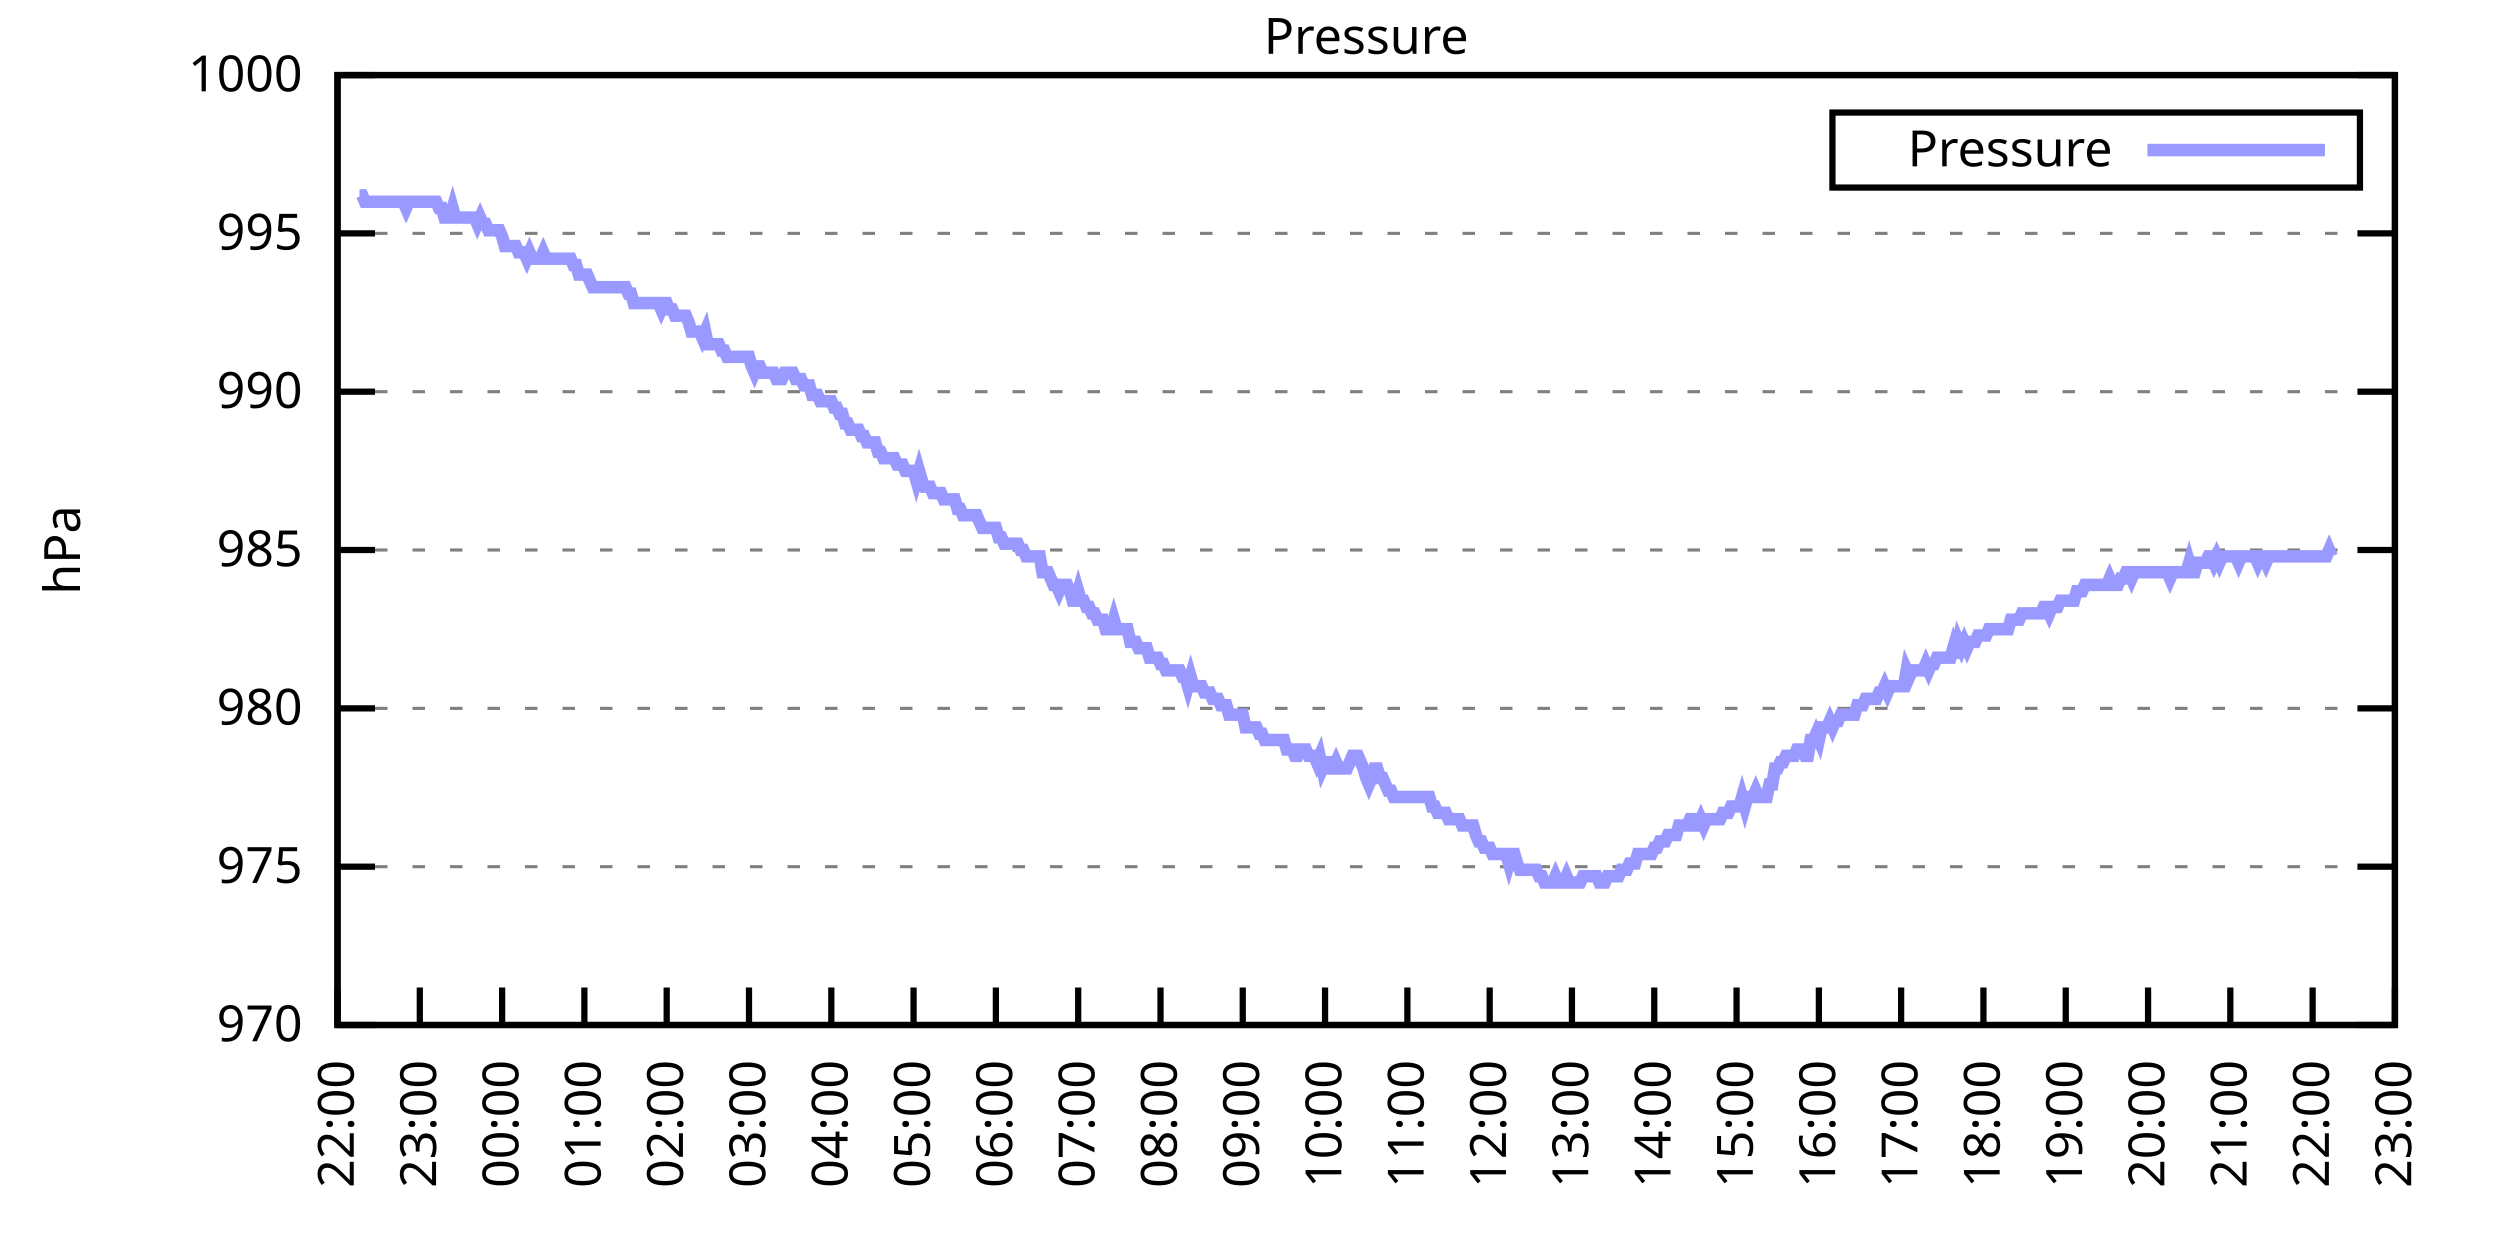
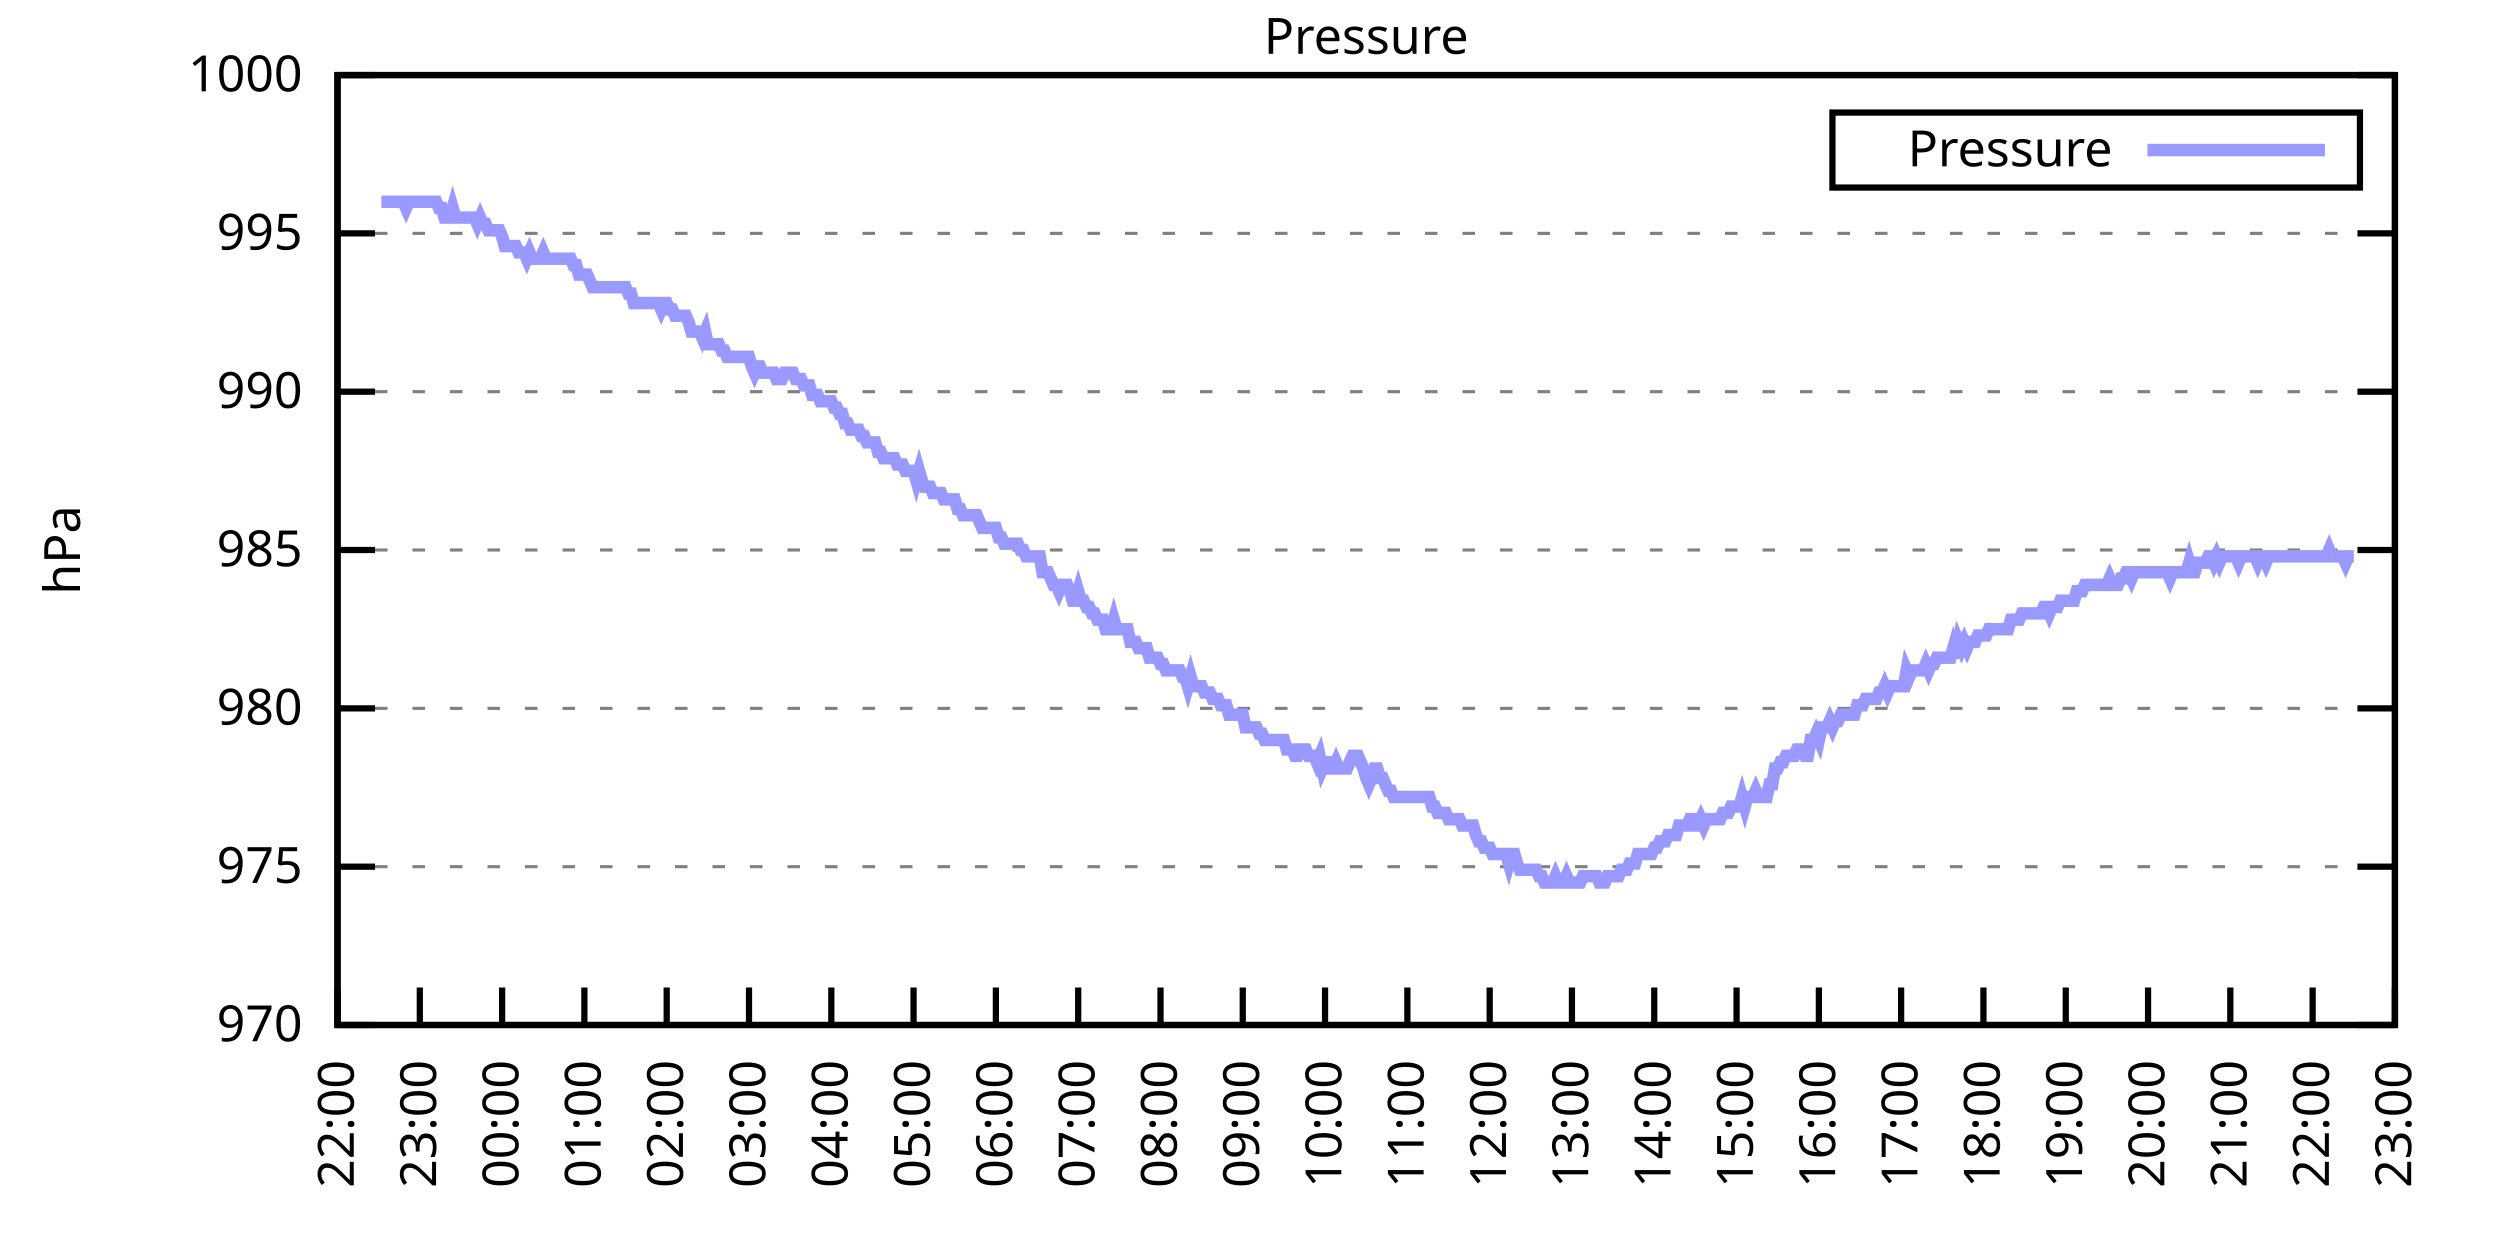
<svg xmlns="http://www.w3.org/2000/svg" xmlns:xlink="http://www.w3.org/1999/xlink" width="400" height="200" viewBox="0 0 400 200">
  <g id="gnuplot_canvas">
    <rect x="0" y="0" width="400" height="200" fill="none" />
    <defs>
      <circle id="gpDot" r="0.5" stroke-width="0.5" stroke="currentColor" />
      <path id="gpPt0" stroke-width="0.333" stroke="currentColor" d="M-1,0 h2 M0,-1 v2" />
      <path id="gpPt1" stroke-width="0.333" stroke="currentColor" d="M-1,-1 L1,1 M1,-1 L-1,1" />
      <path id="gpPt2" stroke-width="0.333" stroke="currentColor" d="M-1,0 L1,0 M0,-1 L0,1 M-1,-1 L1,1 M-1,1 L1,-1" />
      <rect id="gpPt3" stroke-width="0.333" stroke="currentColor" x="-1" y="-1" width="2" height="2" />
      <rect id="gpPt4" stroke-width="0.333" stroke="currentColor" fill="currentColor" x="-1" y="-1" width="2" height="2" />
      <circle id="gpPt5" stroke-width="0.333" stroke="currentColor" cx="0" cy="0" r="1" />
      <use xlink:href="#gpPt5" id="gpPt6" fill="currentColor" stroke="none" />
      <path id="gpPt7" stroke-width="0.333" stroke="currentColor" d="M0,-1.33 L-1.33,0.67 L1.33,0.67 z" />
      <use xlink:href="#gpPt7" id="gpPt8" fill="currentColor" stroke="none" />
      <use xlink:href="#gpPt7" id="gpPt9" stroke="currentColor" transform="rotate(180)" />
      <use xlink:href="#gpPt9" id="gpPt10" fill="currentColor" stroke="none" />
      <use xlink:href="#gpPt3" id="gpPt11" stroke="currentColor" transform="rotate(45)" />
      <use xlink:href="#gpPt11" id="gpPt12" fill="currentColor" stroke="none" />
      <path id="gpPt13" stroke-width="0.333" stroke="currentColor" d="M0,1.330 L1.265,0.411 L0.782,-1.067 L-0.782,-1.076 L-1.265,0.411 z" />
      <use xlink:href="#gpPt13" id="gpPt14" fill="currentColor" stroke="none" />
      <filter id="textbox" filterUnits="objectBoundingBox" x="0" y="0" height="1" width="1">
        <feFlood flood-color="white" flood-opacity="1" result="bgnd" />
        <feComposite in="SourceGraphic" in2="bgnd" operator="atop" />
      </filter>
      <filter id="greybox" filterUnits="objectBoundingBox" x="0" y="0" height="1" width="1">
        <feFlood flood-color="lightgrey" flood-opacity="1" result="grey" />
        <feComposite in="SourceGraphic" in2="grey" operator="atop" />
      </filter>
    </defs>
    <g fill="none" color="white" stroke="currentColor" stroke-width="1.00" stroke-linecap="butt" stroke-linejoin="miter">
</g>
    <g fill="none" color="black" stroke="currentColor" stroke-width="1.00" stroke-linecap="butt" stroke-linejoin="miter">
      <g stroke="none" shape-rendering="crispEdges">
        <polygon fill="rgb(255, 255, 255)" points="54.00,164.00 383.18,164.00 383.18,12.02 54.00,12.02 " />
      </g>
    </g>
    <g fill="none" color="black" stroke="currentColor" stroke-width="1.00" stroke-linecap="butt" stroke-linejoin="miter">
</g>
    <g fill="none" color="black" stroke="black" stroke-width="0.50" stroke-linecap="butt" stroke-linejoin="miter">
</g>
    <g fill="none" color="gray" stroke="currentColor" stroke-width="0.50" stroke-linecap="butt" stroke-linejoin="miter">
      <path stroke="gray" stroke-dasharray="2,4" class="gridline" d="M54.00,164.00 L383.19,164.00  " />
    </g>
    <g fill="none" color="gray" stroke="gray" stroke-width="1.00" stroke-linecap="butt" stroke-linejoin="miter">
</g>
    <g fill="none" color="black" stroke="currentColor" stroke-width="1.00" stroke-linecap="butt" stroke-linejoin="miter">
      <path stroke="black" d="M54.00,164.00 L60.00,164.00 M383.19,164.00 L377.19,164.00  " />
      <g transform="translate(48.40,166.60)" stroke="none" fill="black" font-family="Sans" font-size="8.00" text-anchor="end">
        <text>
          <tspan font-family="Sans"> 970</tspan>
        </text>
      </g>
    </g>
    <g fill="none" color="black" stroke="currentColor" stroke-width="1.00" stroke-linecap="butt" stroke-linejoin="miter">
</g>
    <g fill="none" color="black" stroke="black" stroke-width="0.50" stroke-linecap="butt" stroke-linejoin="miter">
</g>
    <g fill="none" color="gray" stroke="currentColor" stroke-width="0.50" stroke-linecap="butt" stroke-linejoin="miter">
      <path stroke="gray" stroke-dasharray="2,4" class="gridline" d="M54.00,138.67 L383.19,138.67  " />
    </g>
    <g fill="none" color="gray" stroke="gray" stroke-width="1.00" stroke-linecap="butt" stroke-linejoin="miter">
</g>
    <g fill="none" color="black" stroke="currentColor" stroke-width="1.00" stroke-linecap="butt" stroke-linejoin="miter">
      <path stroke="black" d="M54.00,138.67 L60.00,138.67 M383.19,138.67 L377.19,138.67  " />
      <g transform="translate(48.40,141.27)" stroke="none" fill="black" font-family="Sans" font-size="8.00" text-anchor="end">
        <text>
          <tspan font-family="Sans"> 975</tspan>
        </text>
      </g>
    </g>
    <g fill="none" color="black" stroke="currentColor" stroke-width="1.00" stroke-linecap="butt" stroke-linejoin="miter">
</g>
    <g fill="none" color="black" stroke="black" stroke-width="0.50" stroke-linecap="butt" stroke-linejoin="miter">
</g>
    <g fill="none" color="gray" stroke="currentColor" stroke-width="0.50" stroke-linecap="butt" stroke-linejoin="miter">
      <path stroke="gray" stroke-dasharray="2,4" class="gridline" d="M54.00,113.34 L383.19,113.34  " />
    </g>
    <g fill="none" color="gray" stroke="gray" stroke-width="1.00" stroke-linecap="butt" stroke-linejoin="miter">
</g>
    <g fill="none" color="black" stroke="currentColor" stroke-width="1.00" stroke-linecap="butt" stroke-linejoin="miter">
      <path stroke="black" d="M54.00,113.34 L60.00,113.34 M383.19,113.34 L377.19,113.34  " />
      <g transform="translate(48.40,115.94)" stroke="none" fill="black" font-family="Sans" font-size="8.00" text-anchor="end">
        <text>
          <tspan font-family="Sans"> 980</tspan>
        </text>
      </g>
    </g>
    <g fill="none" color="black" stroke="currentColor" stroke-width="1.00" stroke-linecap="butt" stroke-linejoin="miter">
</g>
    <g fill="none" color="black" stroke="black" stroke-width="0.50" stroke-linecap="butt" stroke-linejoin="miter">
</g>
    <g fill="none" color="gray" stroke="currentColor" stroke-width="0.50" stroke-linecap="butt" stroke-linejoin="miter">
      <path stroke="gray" stroke-dasharray="2,4" class="gridline" d="M54.00,88.00 L383.19,88.00  " />
    </g>
    <g fill="none" color="gray" stroke="gray" stroke-width="1.00" stroke-linecap="butt" stroke-linejoin="miter">
</g>
    <g fill="none" color="black" stroke="currentColor" stroke-width="1.00" stroke-linecap="butt" stroke-linejoin="miter">
      <path stroke="black" d="M54.00,88.00 L60.00,88.00 M383.19,88.00 L377.19,88.00  " />
      <g transform="translate(48.40,90.60)" stroke="none" fill="black" font-family="Sans" font-size="8.00" text-anchor="end">
        <text>
          <tspan font-family="Sans"> 985</tspan>
        </text>
      </g>
    </g>
    <g fill="none" color="black" stroke="currentColor" stroke-width="1.00" stroke-linecap="butt" stroke-linejoin="miter">
</g>
    <g fill="none" color="black" stroke="black" stroke-width="0.50" stroke-linecap="butt" stroke-linejoin="miter">
</g>
    <g fill="none" color="gray" stroke="currentColor" stroke-width="0.50" stroke-linecap="butt" stroke-linejoin="miter">
      <path stroke="gray" stroke-dasharray="2,4" class="gridline" d="M54.00,62.67 L383.19,62.67  " />
    </g>
    <g fill="none" color="gray" stroke="gray" stroke-width="1.00" stroke-linecap="butt" stroke-linejoin="miter">
</g>
    <g fill="none" color="black" stroke="currentColor" stroke-width="1.00" stroke-linecap="butt" stroke-linejoin="miter">
      <path stroke="black" d="M54.00,62.67 L60.00,62.67 M383.19,62.67 L377.19,62.67  " />
      <g transform="translate(48.40,65.27)" stroke="none" fill="black" font-family="Sans" font-size="8.00" text-anchor="end">
        <text>
          <tspan font-family="Sans"> 990</tspan>
        </text>
      </g>
    </g>
    <g fill="none" color="black" stroke="currentColor" stroke-width="1.00" stroke-linecap="butt" stroke-linejoin="miter">
</g>
    <g fill="none" color="black" stroke="black" stroke-width="0.50" stroke-linecap="butt" stroke-linejoin="miter">
</g>
    <g fill="none" color="gray" stroke="currentColor" stroke-width="0.50" stroke-linecap="butt" stroke-linejoin="miter">
      <path stroke="gray" stroke-dasharray="2,4" class="gridline" d="M54.00,37.34 L383.19,37.34  " />
    </g>
    <g fill="none" color="gray" stroke="gray" stroke-width="1.00" stroke-linecap="butt" stroke-linejoin="miter">
</g>
    <g fill="none" color="black" stroke="currentColor" stroke-width="1.00" stroke-linecap="butt" stroke-linejoin="miter">
      <path stroke="black" d="M54.00,37.34 L60.00,37.34 M383.19,37.34 L377.19,37.34  " />
      <g transform="translate(48.40,39.94)" stroke="none" fill="black" font-family="Sans" font-size="8.00" text-anchor="end">
        <text>
          <tspan font-family="Sans"> 995</tspan>
        </text>
      </g>
    </g>
    <g fill="none" color="black" stroke="currentColor" stroke-width="1.00" stroke-linecap="butt" stroke-linejoin="miter">
</g>
    <g fill="none" color="black" stroke="black" stroke-width="0.50" stroke-linecap="butt" stroke-linejoin="miter">
</g>
    <g fill="none" color="gray" stroke="currentColor" stroke-width="0.50" stroke-linecap="butt" stroke-linejoin="miter">
      <path stroke="gray" stroke-dasharray="2,4" class="gridline" d="M54.00,12.01 L383.19,12.01  " />
    </g>
    <g fill="none" color="gray" stroke="gray" stroke-width="1.00" stroke-linecap="butt" stroke-linejoin="miter">
</g>
    <g fill="none" color="black" stroke="currentColor" stroke-width="1.00" stroke-linecap="butt" stroke-linejoin="miter">
      <path stroke="black" d="M54.00,12.01 L60.00,12.01 M383.19,12.01 L377.19,12.01  " />
      <g transform="translate(48.40,14.61)" stroke="none" fill="black" font-family="Sans" font-size="8.00" text-anchor="end">
        <text>
          <tspan font-family="Sans"> 1000</tspan>
        </text>
      </g>
    </g>
    <g fill="none" color="black" stroke="currentColor" stroke-width="1.00" stroke-linecap="butt" stroke-linejoin="miter">
      <path stroke="black" d="M54.00,164.00 L54.00,158.00  " />
      <g transform="translate(56.60,169.60) rotate(270.00)" stroke="none" fill="black" font-family="Sans" font-size="8.00" text-anchor="end">
        <text>
          <tspan font-family="Sans">22:00</tspan>
        </text>
      </g>
    </g>
    <g fill="none" color="black" stroke="currentColor" stroke-width="1.00" stroke-linecap="butt" stroke-linejoin="miter">
      <path stroke="black" d="M67.17,164.00 L67.17,158.00  " />
      <g transform="translate(69.77,169.60) rotate(270.00)" stroke="none" fill="black" font-family="Sans" font-size="8.00" text-anchor="end">
        <text>
          <tspan font-family="Sans">23:00</tspan>
        </text>
      </g>
    </g>
    <g fill="none" color="black" stroke="currentColor" stroke-width="1.00" stroke-linecap="butt" stroke-linejoin="miter">
      <path stroke="black" d="M80.34,164.00 L80.34,158.00  " />
      <g transform="translate(82.94,169.60) rotate(270.00)" stroke="none" fill="black" font-family="Sans" font-size="8.00" text-anchor="end">
        <text>
          <tspan font-family="Sans">00:00</tspan>
        </text>
      </g>
    </g>
    <g fill="none" color="black" stroke="currentColor" stroke-width="1.00" stroke-linecap="butt" stroke-linejoin="miter">
      <path stroke="black" d="M93.50,164.00 L93.50,158.00  " />
      <g transform="translate(96.10,169.60) rotate(270.00)" stroke="none" fill="black" font-family="Sans" font-size="8.00" text-anchor="end">
        <text>
          <tspan font-family="Sans">01:00</tspan>
        </text>
      </g>
    </g>
    <g fill="none" color="black" stroke="currentColor" stroke-width="1.00" stroke-linecap="butt" stroke-linejoin="miter">
      <path stroke="black" d="M106.67,164.00 L106.67,158.00  " />
      <g transform="translate(109.27,169.60) rotate(270.00)" stroke="none" fill="black" font-family="Sans" font-size="8.00" text-anchor="end">
        <text>
          <tspan font-family="Sans">02:00</tspan>
        </text>
      </g>
    </g>
    <g fill="none" color="black" stroke="currentColor" stroke-width="1.00" stroke-linecap="butt" stroke-linejoin="miter">
      <path stroke="black" d="M119.84,164.00 L119.84,158.00  " />
      <g transform="translate(122.44,169.60) rotate(270.00)" stroke="none" fill="black" font-family="Sans" font-size="8.00" text-anchor="end">
        <text>
          <tspan font-family="Sans">03:00</tspan>
        </text>
      </g>
    </g>
    <g fill="none" color="black" stroke="currentColor" stroke-width="1.00" stroke-linecap="butt" stroke-linejoin="miter">
      <path stroke="black" d="M133.01,164.00 L133.01,158.00  " />
      <g transform="translate(135.61,169.60) rotate(270.00)" stroke="none" fill="black" font-family="Sans" font-size="8.00" text-anchor="end">
        <text>
          <tspan font-family="Sans">04:00</tspan>
        </text>
      </g>
    </g>
    <g fill="none" color="black" stroke="currentColor" stroke-width="1.00" stroke-linecap="butt" stroke-linejoin="miter">
      <path stroke="black" d="M146.17,164.00 L146.17,158.00  " />
      <g transform="translate(148.77,169.60) rotate(270.00)" stroke="none" fill="black" font-family="Sans" font-size="8.00" text-anchor="end">
        <text>
          <tspan font-family="Sans">05:00</tspan>
        </text>
      </g>
    </g>
    <g fill="none" color="black" stroke="currentColor" stroke-width="1.00" stroke-linecap="butt" stroke-linejoin="miter">
      <path stroke="black" d="M159.34,164.00 L159.34,158.00  " />
      <g transform="translate(161.94,169.60) rotate(270.00)" stroke="none" fill="black" font-family="Sans" font-size="8.00" text-anchor="end">
        <text>
          <tspan font-family="Sans">06:00</tspan>
        </text>
      </g>
    </g>
    <g fill="none" color="black" stroke="currentColor" stroke-width="1.00" stroke-linecap="butt" stroke-linejoin="miter">
      <path stroke="black" d="M172.51,164.00 L172.51,158.00  " />
      <g transform="translate(175.11,169.60) rotate(270.00)" stroke="none" fill="black" font-family="Sans" font-size="8.00" text-anchor="end">
        <text>
          <tspan font-family="Sans">07:00</tspan>
        </text>
      </g>
    </g>
    <g fill="none" color="black" stroke="currentColor" stroke-width="1.00" stroke-linecap="butt" stroke-linejoin="miter">
      <path stroke="black" d="M185.68,164.00 L185.68,158.00  " />
      <g transform="translate(188.28,169.60) rotate(270.00)" stroke="none" fill="black" font-family="Sans" font-size="8.00" text-anchor="end">
        <text>
          <tspan font-family="Sans">08:00</tspan>
        </text>
      </g>
    </g>
    <g fill="none" color="black" stroke="currentColor" stroke-width="1.00" stroke-linecap="butt" stroke-linejoin="miter">
      <path stroke="black" d="M198.84,164.00 L198.84,158.00  " />
      <g transform="translate(201.44,169.60) rotate(270.00)" stroke="none" fill="black" font-family="Sans" font-size="8.00" text-anchor="end">
        <text>
          <tspan font-family="Sans">09:00</tspan>
        </text>
      </g>
    </g>
    <g fill="none" color="black" stroke="currentColor" stroke-width="1.00" stroke-linecap="butt" stroke-linejoin="miter">
      <path stroke="black" d="M212.01,164.00 L212.01,158.00  " />
      <g transform="translate(214.61,169.60) rotate(270.00)" stroke="none" fill="black" font-family="Sans" font-size="8.00" text-anchor="end">
        <text>
          <tspan font-family="Sans">10:00</tspan>
        </text>
      </g>
    </g>
    <g fill="none" color="black" stroke="currentColor" stroke-width="1.00" stroke-linecap="butt" stroke-linejoin="miter">
      <path stroke="black" d="M225.18,164.00 L225.18,158.00  " />
      <g transform="translate(227.78,169.60) rotate(270.00)" stroke="none" fill="black" font-family="Sans" font-size="8.00" text-anchor="end">
        <text>
          <tspan font-family="Sans">11:00</tspan>
        </text>
      </g>
    </g>
    <g fill="none" color="black" stroke="currentColor" stroke-width="1.00" stroke-linecap="butt" stroke-linejoin="miter">
      <path stroke="black" d="M238.35,164.00 L238.35,158.00  " />
      <g transform="translate(240.95,169.60) rotate(270.00)" stroke="none" fill="black" font-family="Sans" font-size="8.00" text-anchor="end">
        <text>
          <tspan font-family="Sans">12:00</tspan>
        </text>
      </g>
    </g>
    <g fill="none" color="black" stroke="currentColor" stroke-width="1.00" stroke-linecap="butt" stroke-linejoin="miter">
      <path stroke="black" d="M251.51,164.00 L251.51,158.00  " />
      <g transform="translate(254.11,169.60) rotate(270.00)" stroke="none" fill="black" font-family="Sans" font-size="8.00" text-anchor="end">
        <text>
          <tspan font-family="Sans">13:00</tspan>
        </text>
      </g>
    </g>
    <g fill="none" color="black" stroke="currentColor" stroke-width="1.00" stroke-linecap="butt" stroke-linejoin="miter">
      <path stroke="black" d="M264.68,164.00 L264.68,158.00  " />
      <g transform="translate(267.28,169.60) rotate(270.00)" stroke="none" fill="black" font-family="Sans" font-size="8.00" text-anchor="end">
        <text>
          <tspan font-family="Sans">14:00</tspan>
        </text>
      </g>
    </g>
    <g fill="none" color="black" stroke="currentColor" stroke-width="1.00" stroke-linecap="butt" stroke-linejoin="miter">
      <path stroke="black" d="M277.85,164.00 L277.85,158.00  " />
      <g transform="translate(280.45,169.60) rotate(270.00)" stroke="none" fill="black" font-family="Sans" font-size="8.00" text-anchor="end">
        <text>
          <tspan font-family="Sans">15:00</tspan>
        </text>
      </g>
    </g>
    <g fill="none" color="black" stroke="currentColor" stroke-width="1.00" stroke-linecap="butt" stroke-linejoin="miter">
      <path stroke="black" d="M291.02,164.00 L291.02,158.00  " />
      <g transform="translate(293.62,169.60) rotate(270.00)" stroke="none" fill="black" font-family="Sans" font-size="8.00" text-anchor="end">
        <text>
          <tspan font-family="Sans">16:00</tspan>
        </text>
      </g>
    </g>
    <g fill="none" color="black" stroke="currentColor" stroke-width="1.00" stroke-linecap="butt" stroke-linejoin="miter">
      <path stroke="black" d="M304.18,164.00 L304.18,158.00  " />
      <g transform="translate(306.78,169.60) rotate(270.00)" stroke="none" fill="black" font-family="Sans" font-size="8.00" text-anchor="end">
        <text>
          <tspan font-family="Sans">17:00</tspan>
        </text>
      </g>
    </g>
    <g fill="none" color="black" stroke="currentColor" stroke-width="1.00" stroke-linecap="butt" stroke-linejoin="miter">
      <path stroke="black" d="M317.35,164.00 L317.35,158.00  " />
      <g transform="translate(319.95,169.60) rotate(270.00)" stroke="none" fill="black" font-family="Sans" font-size="8.00" text-anchor="end">
        <text>
          <tspan font-family="Sans">18:00</tspan>
        </text>
      </g>
    </g>
    <g fill="none" color="black" stroke="currentColor" stroke-width="1.00" stroke-linecap="butt" stroke-linejoin="miter">
      <path stroke="black" d="M330.52,164.00 L330.52,158.00  " />
      <g transform="translate(333.12,169.60) rotate(270.00)" stroke="none" fill="black" font-family="Sans" font-size="8.00" text-anchor="end">
        <text>
          <tspan font-family="Sans">19:00</tspan>
        </text>
      </g>
    </g>
    <g fill="none" color="black" stroke="currentColor" stroke-width="1.00" stroke-linecap="butt" stroke-linejoin="miter">
      <path stroke="black" d="M343.69,164.00 L343.69,158.00  " />
      <g transform="translate(346.29,169.60) rotate(270.00)" stroke="none" fill="black" font-family="Sans" font-size="8.00" text-anchor="end">
        <text>
          <tspan font-family="Sans">20:00</tspan>
        </text>
      </g>
    </g>
    <g fill="none" color="black" stroke="currentColor" stroke-width="1.00" stroke-linecap="butt" stroke-linejoin="miter">
      <path stroke="black" d="M356.85,164.00 L356.85,158.00  " />
      <g transform="translate(359.45,169.60) rotate(270.00)" stroke="none" fill="black" font-family="Sans" font-size="8.00" text-anchor="end">
        <text>
          <tspan font-family="Sans">21:00</tspan>
        </text>
      </g>
    </g>
    <g fill="none" color="black" stroke="currentColor" stroke-width="1.00" stroke-linecap="butt" stroke-linejoin="miter">
      <path stroke="black" d="M370.02,164.00 L370.02,158.00  " />
      <g transform="translate(372.62,169.60) rotate(270.00)" stroke="none" fill="black" font-family="Sans" font-size="8.00" text-anchor="end">
        <text>
          <tspan font-family="Sans">22:00</tspan>
        </text>
      </g>
    </g>
    <g fill="none" color="black" stroke="currentColor" stroke-width="1.00" stroke-linecap="butt" stroke-linejoin="miter">
      <path stroke="black" d="M383.19,164.00 L383.19,158.00  " />
      <g transform="translate(385.79,169.60) rotate(270.00)" stroke="none" fill="black" font-family="Sans" font-size="8.00" text-anchor="end">
        <text>
          <tspan font-family="Sans">23:00</tspan>
        </text>
      </g>
    </g>
    <g fill="none" color="black" stroke="currentColor" stroke-width="1.00" stroke-linecap="butt" stroke-linejoin="miter">
</g>
    <g fill="none" color="black" stroke="currentColor" stroke-width="1.00" stroke-linecap="butt" stroke-linejoin="miter">
      <path stroke="black" d="M54.00,12.01 L54.00,164.00 L383.19,164.00 L383.19,12.01 L54.00,12.01 Z  " />
    </g>
    <g fill="none" color="black" stroke="currentColor" stroke-width="1.00" stroke-linecap="butt" stroke-linejoin="miter">
</g>
    <g fill="none" color="black" stroke="currentColor" stroke-width="1.00" stroke-linecap="butt" stroke-linejoin="miter">
      <path stroke="black" d="M293.19,30.01 L293.19,18.01 L377.59,18.01 L377.59,30.01 L293.19,30.01 Z  " />
    </g>
    <g id="Pressure_plot_1">
      <g fill="none" color="white" stroke="black" stroke-width="2.00" stroke-linecap="butt" stroke-linejoin="miter">
</g>
      <g fill="none" color="black" stroke="currentColor" stroke-width="2.00" stroke-linecap="butt" stroke-linejoin="miter">
        <g transform="translate(337.99,26.61)" stroke="none" fill="black" font-family="Sans" font-size="8.00" text-anchor="end">
          <text>
            <tspan font-family="Sans">Pressure</tspan>
          </text>
        </g>
      </g>
      <g fill="none" color="black" stroke="currentColor" stroke-width="2.00" stroke-linecap="butt" stroke-linejoin="miter">
-         <path stroke="rgb(153, 153, 255)" d="M343.59,24.01 L371.99,24.01 M57.51,31.26 L57.95,31.26 L58.39,32.28 L58.83,32.28 L59.27,32.28 L59.71,32.28   L60.14,32.28 L60.58,32.28 L61.02,32.28 L61.46,32.28 L61.90,32.28 L62.34,32.28 L62.78,32.28 L63.22,32.28   L63.66,32.28 L64.10,32.28 L64.53,32.28 L64.97,33.29 L65.41,32.28 L65.85,32.28 L66.29,32.28 L66.73,32.28   L67.17,32.28 L67.61,32.28 L68.05,32.28 L68.48,32.28 L68.92,32.28 L69.36,32.28 L69.80,32.28 L70.24,33.29   L70.68,33.29 L71.12,34.81 L71.56,34.81 L72.00,34.81 L72.43,33.29 L72.87,34.81 L73.31,34.81 L73.75,34.81   L74.19,34.81 L74.63,34.81 L75.07,34.81 L75.51,34.81 L75.95,34.81 L76.38,35.82 L76.82,34.81 L77.26,35.82   L77.70,35.82 L78.14,36.84 L78.58,36.84 L79.02,36.84 L79.46,36.84 L79.90,36.84 L80.34,37.85 L80.77,39.37   L81.21,39.37 L81.65,39.37 L82.09,39.37 L82.53,39.37 L82.97,40.38 L83.41,40.38 L83.85,40.38 L84.29,41.39   L84.72,40.38 L85.16,41.39 L85.60,41.39 L86.04,41.39 L86.48,41.39 L86.92,40.38 L87.36,41.39 L87.80,41.39   L88.24,41.39 L88.67,41.39 L89.11,41.39 L89.55,41.39 L89.99,41.39 L90.43,41.39 L90.87,41.39 L91.31,41.39   L91.75,42.41 L92.19,42.41 L92.62,43.93 L93.06,43.93 L93.50,43.93 L93.94,43.93 L94.38,44.94 L94.82,45.95   L95.26,45.95 L95.70,45.95 L96.14,45.95 L96.58,45.95 L97.01,45.95 L97.45,45.95 L97.89,45.95 L98.33,45.95   L98.77,45.95 L99.21,45.95 L99.65,45.95 L100.09,45.95 L100.53,46.97 L100.96,46.97 L101.40,48.49 L101.84,48.49   L102.28,48.49 L102.72,48.49 L103.16,48.49 L103.60,48.49 L104.04,48.49 L104.48,48.49 L104.91,48.49 L105.35,48.49   L105.79,49.50 L106.23,48.49 L106.67,48.49 L107.11,49.50 L107.55,49.50 L107.99,50.51 L108.43,50.51 L108.87,50.51   L109.30,50.51 L109.74,50.51 L110.18,51.53 L110.62,53.05 L111.06,53.05 L111.50,53.05 L111.94,53.05 L112.38,54.06   L112.82,53.05 L113.25,55.07 L113.69,55.07 L114.13,55.07 L114.57,55.07 L115.01,55.07 L115.45,56.09 L115.89,56.09   L116.33,57.10 L116.77,57.10 L117.20,57.10 L117.64,57.10 L118.08,57.10 L118.52,57.10 L118.96,57.10 L119.40,57.10   L119.84,57.10 L120.28,58.62 L120.72,59.63 L121.15,58.62 L121.59,58.62 L122.03,59.63 L122.47,59.63 L122.91,59.63   L123.35,59.63 L123.79,59.63 L124.23,60.65 L124.67,60.65 L125.11,60.65 L125.54,59.63 L125.98,59.63 L126.42,59.63   L126.86,59.63 L127.30,60.65 L127.74,60.65 L128.18,60.65 L128.62,61.66 L129.06,61.66 L129.49,61.66 L129.93,63.18   L130.37,63.18 L130.81,63.18 L131.25,64.19 L131.69,64.19 L132.13,64.19 L132.57,64.19 L133.01,64.19 L133.44,65.21   L133.88,65.21 L134.32,66.22 L134.76,66.22 L135.20,67.74 L135.64,67.74 L136.08,68.75 L136.52,68.75 L136.96,68.75   L137.39,68.75 L137.83,69.77 L138.27,69.77 L138.71,70.78 L139.15,70.78 L139.59,70.78 L140.03,70.78 L140.47,72.30   L140.91,72.30 L141.35,73.31 L141.78,73.31 L142.22,73.31 L142.66,73.31 L143.10,73.31 L143.54,74.33 L143.98,74.33   L144.42,74.33 L144.86,75.34 L145.30,75.34 L145.73,75.34 L146.17,75.34 L146.61,76.86 L147.05,75.34 L147.49,76.86   L147.93,77.87 L148.37,77.87 L148.81,77.87 L149.25,78.89 L149.68,78.89 L150.12,78.89 L150.56,78.89 L151.00,79.90   L151.44,79.90 L151.88,79.90 L152.32,79.90 L152.76,79.90 L153.20,81.42 L153.63,81.42 L154.07,82.43 L154.51,82.43   L154.95,82.43 L155.39,82.43 L155.83,82.43 L156.27,82.43 L156.71,83.45 L157.15,84.46 L157.59,84.46 L158.02,84.46   L158.46,84.46 L158.90,84.46 L159.34,84.46 L159.78,85.98 L160.22,85.98 L160.66,86.99 L161.10,86.99 L161.54,86.99   L161.97,86.99 L162.41,86.99 L162.85,86.99 L163.29,88.00 L163.73,88.00 L164.17,89.02 L164.61,89.02 L165.05,89.02   L165.49,89.02 L165.92,89.02 L166.36,89.02 L166.80,91.55 L167.24,91.55 L167.68,91.55 L168.12,92.56 L168.56,93.58   L169.00,93.58 L169.44,94.59 L169.87,93.58 L170.31,93.58 L170.75,93.58 L171.19,94.59 L171.63,96.11 L172.07,96.11   L172.51,94.59 L172.95,96.11 L173.39,96.11 L173.83,97.12 L174.26,97.12 L174.70,98.14 L175.14,98.14 L175.58,99.15   L176.02,99.15 L176.46,99.15 L176.90,100.67 L177.34,100.67 L177.78,100.67 L178.21,99.15 L178.65,100.67 L179.09,100.67   L179.53,100.67 L179.97,100.67 L180.41,100.67 L180.85,102.70 L181.29,102.70 L181.73,102.70 L182.16,103.71 L182.60,103.71   L183.04,103.71 L183.48,103.71 L183.92,105.23 L184.36,105.23 L184.80,105.23 L185.24,105.23 L185.68,106.24 L186.11,106.24   L186.55,107.26 L186.99,107.26 L187.43,107.26 L187.87,107.26 L188.31,107.26 L188.75,107.26 L189.19,108.27 L189.63,108.27   L190.07,109.79 L190.50,108.27 L190.94,109.79 L191.38,109.79 L191.82,109.79 L192.26,109.79 L192.70,110.80 L193.14,110.80   L193.58,110.80 L194.02,111.82 L194.45,111.82 L194.89,111.82 L195.33,112.83 L195.77,112.83 L196.21,112.83 L196.65,114.35   L197.09,114.35 L197.53,114.35 L197.97,114.35 L198.40,114.35 L198.84,114.35 L199.28,116.38 L199.72,116.38 L200.16,116.38   L200.60,116.38 L201.04,116.38 L201.48,117.39 L201.92,117.39 L202.35,118.40 L202.79,118.40 L203.23,118.40 L203.67,118.40   L204.11,118.40 L204.55,118.40 L204.99,118.40 L205.43,118.40 L205.87,119.92 L206.31,119.92 L206.74,119.92 L207.18,120.94   L207.62,120.94 L208.06,119.92 L208.50,119.92 L208.94,119.92 L209.38,120.94 L209.82,120.94 L210.26,120.94 L210.69,121.95   L211.13,120.94 L211.57,122.96 L212.01,121.95 L212.45,121.95 L212.89,122.96 L213.33,122.96 L213.77,121.95 L214.21,122.96   L214.64,122.96 L215.08,122.96 L215.52,122.96 L215.96,121.95 L216.40,120.94 L216.84,120.94 L217.28,120.94 L217.72,121.95   L218.16,122.96 L218.60,124.48 L219.03,125.50 L219.47,124.48 L219.91,122.96 L220.35,122.96 L220.79,124.48 L221.23,124.48   L221.67,125.50 L222.11,126.51 L222.55,126.51 L222.98,127.52 L223.42,127.52 L223.86,127.52 L224.30,127.52 L224.74,127.52   L225.18,127.52 L225.62,127.52 L226.06,127.52 L226.50,127.52 L226.93,127.52 L227.37,127.52 L227.81,127.52 L228.25,127.52   L228.69,127.52 L229.13,129.04 L229.57,129.04 L230.01,130.06 L230.45,130.06 L230.88,130.06 L231.32,130.06 L231.76,131.07   L232.20,131.07 L232.64,131.07 L233.08,131.07 L233.52,131.07 L233.96,132.08 L234.40,132.08 L234.84,132.08 L235.27,132.08   L235.71,132.08 L236.15,133.60 L236.59,134.62 L237.03,134.62 L237.47,135.63 L237.91,135.63 L238.35,135.63 L238.79,136.64   L239.22,136.64 L239.66,136.64 L240.10,136.64 L240.54,136.64 L240.98,136.64 L241.42,138.16 L241.86,136.64 L242.30,136.64   L242.74,138.16 L243.17,139.17 L243.61,139.17 L244.05,139.17 L244.49,139.17 L244.93,139.17 L245.37,139.17 L245.81,139.17   L246.25,140.19 L246.69,140.19 L247.12,141.20 L247.56,141.20 L248.00,141.20 L248.44,141.20 L248.88,140.19 L249.32,141.20   L249.76,141.20 L250.20,141.20 L250.64,140.19 L251.08,141.20 L251.51,141.20 L251.95,141.20 L252.39,141.20 L252.83,141.20   L253.27,140.19 L253.71,140.19 L254.15,140.19 L254.59,140.19 L255.03,140.19 L255.46,140.19 L255.90,141.20 L256.34,141.20   L256.78,141.20 L257.22,140.19 L257.66,140.19 L258.10,140.19 L258.54,140.19 L258.98,140.19 L259.41,139.17 L259.85,139.17   L260.29,139.17 L260.73,138.16 L261.17,138.16 L261.61,138.16 L262.05,136.64 L262.49,136.64 L262.93,136.64 L263.36,136.64   L263.80,136.64 L264.24,136.64 L264.68,135.63 L265.12,135.63 L265.56,134.62 L266.00,134.62 L266.44,134.62 L266.88,133.60   L267.32,133.60 L267.75,133.60 L268.19,133.60 L268.63,132.08 L269.07,132.08 L269.51,132.08 L269.95,132.08 L270.39,131.07   L270.83,131.07 L271.27,132.08 L271.70,132.08 L272.14,131.07 L272.58,132.08 L273.02,131.07 L273.46,131.07 L273.90,131.07   L274.34,131.07 L274.78,131.07 L275.22,131.07 L275.65,130.06 L276.09,130.06 L276.53,130.06 L276.97,129.04 L277.41,129.04   L277.85,129.04 L278.29,129.04 L278.73,127.52 L279.17,129.04 L279.60,127.52 L280.04,127.52 L280.48,127.52 L280.92,126.51   L281.36,127.52 L281.80,127.52 L282.24,127.52 L282.68,127.52 L283.12,125.50 L283.56,125.50 L283.99,122.96 L284.43,122.96   L284.87,121.95 L285.31,121.95 L285.75,120.94 L286.19,120.94 L286.63,120.94 L287.07,120.94 L287.51,119.92 L287.94,119.92   L288.38,119.92 L288.82,120.94 L289.26,120.94 L289.70,118.40 L290.14,118.40 L290.58,117.39 L291.02,118.40 L291.46,116.38   L291.89,116.38 L292.33,116.38 L292.77,115.36 L293.21,116.38 L293.65,115.36 L294.09,115.36 L294.53,114.35 L294.97,114.35   L295.41,114.35 L295.84,114.35 L296.28,114.35 L296.72,114.35 L297.16,112.83 L297.60,112.83 L298.04,112.83 L298.48,111.82   L298.92,111.82 L299.36,111.82 L299.80,111.82 L300.23,111.82 L300.67,110.80 L301.11,110.80 L301.55,109.79 L301.99,110.80   L302.43,109.79 L302.87,109.79 L303.31,109.79 L303.75,109.79 L304.18,109.79 L304.62,109.79 L305.06,107.26 L305.50,108.27   L305.94,107.26 L306.38,107.26 L306.82,107.26 L307.26,107.26 L307.70,107.26 L308.13,106.24 L308.57,107.26 L309.01,106.24   L309.45,106.24 L309.89,105.23 L310.33,105.23 L310.77,105.23 L311.21,105.23 L311.65,105.23 L312.08,105.23 L312.52,103.71   L312.96,105.23 L313.40,102.70 L313.84,103.71 L314.28,102.70 L314.72,103.71 L315.16,102.70 L315.60,102.70 L316.04,102.70   L316.47,101.68 L316.91,101.68 L317.35,101.68 L317.79,101.68 L318.23,100.67 L318.67,100.67 L319.11,100.67 L319.55,100.67   L319.99,100.67 L320.42,100.67 L320.86,100.67 L321.30,100.67 L321.74,99.15 L322.18,99.15 L322.62,99.15 L323.06,99.15   L323.50,98.14 L323.94,98.14 L324.37,98.14 L324.81,98.14 L325.25,98.14 L325.69,98.14 L326.13,98.14 L326.57,98.14   L327.01,97.12 L327.45,97.12 L327.89,98.14 L328.33,97.12 L328.76,97.12 L329.20,97.12 L329.64,96.11 L330.08,96.11   L330.52,96.11 L330.96,96.11 L331.40,96.11 L331.84,96.11 L332.28,94.59 L332.71,94.59 L333.15,94.59 L333.59,93.58   L334.03,93.58 L334.47,93.58 L334.91,93.58 L335.35,93.58 L335.79,93.58 L336.23,93.58 L336.66,93.58 L337.10,93.58   L337.54,92.56 L337.98,93.58 L338.42,93.58 L338.86,93.58 L339.30,92.56 L339.74,92.56 L340.18,91.55 L340.61,91.55   L341.05,92.56 L341.49,91.55 L341.93,91.55 L342.37,91.55 L342.81,91.55 L343.25,91.55 L343.69,91.55 L344.13,91.55   L344.57,91.55 L345.00,91.55 L345.44,91.55 L345.88,91.55 L346.32,91.55 L346.76,91.55 L347.20,92.56 L347.64,91.55   L348.08,91.55 L348.52,91.55 L348.95,91.55 L349.39,91.55 L349.83,91.55 L350.27,90.03 L350.71,91.55 L351.15,91.55   L351.59,90.03 L352.03,90.03 L352.47,90.03 L352.90,90.03 L353.34,89.02 L353.78,89.02 L354.22,90.03 L354.66,89.02   L355.10,90.03 L355.54,89.02 L355.98,89.02 L356.42,89.02 L356.85,89.02 L357.29,89.02 L357.73,89.02 L358.17,90.03   L358.61,89.02 L359.05,89.02 L359.49,89.02 L359.93,89.02 L360.37,89.02 L360.81,89.02 L361.24,90.03 L361.68,89.02   L362.12,89.02 L362.56,90.03 L363.00,89.02 L363.44,89.02 L363.88,89.02 L364.32,89.02 L364.76,89.02 L365.19,89.02   L365.63,89.02 L366.07,89.02 L366.51,89.02 L366.95,89.02 L367.39,89.02 L367.83,89.02 L368.27,89.02 L368.71,89.02   L369.14,89.02 L369.58,89.02 L370.02,89.02 L370.46,89.02 L370.90,89.02 L371.34,89.02 L371.78,89.02 L372.22,89.02   L372.66,88.00 L373.09,89.02  " />
+         <path stroke="rgb(153, 153, 255)" d="M343.59,24.01 L371.99,24.01 M61.02,32.28 L61.46,32.28 L61.90,32.28 L62.34,32.28 L62.78,32.28 L63.22,32.28   L63.66,32.28 L64.10,32.28 L64.53,32.28 L64.97,33.29 L65.41,32.28 L65.85,32.28 L66.29,32.28 L66.73,32.28   L67.17,32.28 L67.61,32.28 L68.05,32.28 L68.48,32.28 L68.92,32.28 L69.36,32.28 L69.80,32.28 L70.24,33.29   L70.68,33.29 L71.12,34.81 L71.56,34.81 L72.00,34.81 L72.43,33.29 L72.87,34.81 L73.31,34.81 L73.75,34.81   L74.19,34.81 L74.63,34.81 L75.07,34.81 L75.51,34.81 L75.95,34.81 L76.38,35.82 L76.82,34.81 L77.26,35.82   L77.70,35.82 L78.14,36.84 L78.58,36.84 L79.02,36.84 L79.46,36.84 L79.90,36.84 L80.34,37.85 L80.77,39.37   L81.21,39.37 L81.65,39.37 L82.09,39.37 L82.53,39.37 L82.97,40.38 L83.41,40.38 L83.85,40.38 L84.29,41.39   L84.72,40.38 L85.16,41.39 L85.60,41.39 L86.04,41.39 L86.48,41.39 L86.92,40.38 L87.36,41.39 L87.80,41.39   L88.24,41.39 L88.67,41.39 L89.11,41.39 L89.55,41.39 L89.99,41.39 L90.43,41.39 L90.87,41.39 L91.31,41.39   L91.75,42.41 L92.19,42.41 L92.62,43.93 L93.06,43.93 L93.50,43.93 L93.94,43.93 L94.38,44.94 L94.82,45.95   L95.26,45.95 L95.70,45.95 L96.14,45.95 L96.58,45.95 L97.01,45.95 L97.45,45.95 L97.89,45.95 L98.33,45.95   L98.77,45.95 L99.21,45.95 L99.65,45.95 L100.09,45.95 L100.53,46.97 L100.96,46.97 L101.40,48.49 L101.84,48.49   L102.28,48.49 L102.72,48.49 L103.16,48.49 L103.60,48.49 L104.04,48.49 L104.48,48.49 L104.91,48.49 L105.35,48.49   L105.79,49.50 L106.23,48.49 L106.67,48.49 L107.11,49.50 L107.55,49.50 L107.99,50.51 L108.43,50.51 L108.87,50.51   L109.30,50.51 L109.74,50.51 L110.18,51.53 L110.62,53.05 L111.06,53.05 L111.50,53.05 L111.94,53.05 L112.38,54.06   L112.82,53.05 L113.25,55.07 L113.69,55.07 L114.13,55.07 L114.57,55.07 L115.01,55.07 L115.45,56.09 L115.89,56.09   L116.33,57.10 L116.77,57.10 L117.20,57.10 L117.64,57.10 L118.08,57.10 L118.52,57.10 L118.96,57.10 L119.40,57.10   L119.84,57.10 L120.28,58.62 L120.72,59.63 L121.15,58.62 L121.59,58.62 L122.03,59.63 L122.47,59.63 L122.91,59.63   L123.35,59.63 L123.79,59.63 L124.23,60.65 L124.67,60.65 L125.11,60.65 L125.54,59.63 L125.98,59.63 L126.42,59.63   L126.86,59.63 L127.30,60.65 L127.74,60.65 L128.18,60.65 L128.62,61.66 L129.06,61.66 L129.49,61.66 L129.93,63.18   L130.37,63.18 L130.81,63.18 L131.25,64.19 L131.69,64.19 L132.13,64.19 L132.57,64.19 L133.01,64.19 L133.44,65.21   L133.88,65.21 L134.32,66.22 L134.76,66.22 L135.20,67.74 L135.64,67.74 L136.08,68.75 L136.52,68.75 L136.96,68.75   L137.39,68.75 L137.83,69.77 L138.27,69.77 L138.71,70.78 L139.15,70.78 L139.59,70.78 L140.03,70.78 L140.47,72.30   L140.91,72.30 L141.35,73.31 L141.78,73.31 L142.22,73.31 L142.66,73.31 L143.10,73.31 L143.54,74.33 L143.98,74.33   L144.42,74.33 L144.86,75.34 L145.30,75.34 L145.73,75.34 L146.17,75.34 L146.61,76.86 L147.05,75.34 L147.49,76.86   L147.93,77.87 L148.37,77.87 L148.81,77.87 L149.25,78.89 L149.68,78.89 L150.12,78.89 L150.56,78.89 L151.00,79.90   L151.44,79.90 L151.88,79.90 L152.32,79.90 L152.76,79.90 L153.20,81.42 L153.63,81.42 L154.07,82.43 L154.51,82.43   L154.95,82.43 L155.39,82.43 L155.83,82.43 L156.27,82.43 L156.71,83.45 L157.15,84.46 L157.59,84.46 L158.02,84.46   L158.46,84.46 L158.90,84.46 L159.34,84.46 L159.78,85.98 L160.22,85.98 L160.66,86.99 L161.10,86.99 L161.54,86.99   L161.97,86.99 L162.41,86.99 L162.85,86.99 L163.29,88.00 L163.73,88.00 L164.17,89.02 L164.61,89.02 L165.05,89.02   L165.49,89.02 L165.92,89.02 L166.36,89.02 L166.80,91.55 L167.24,91.55 L167.68,91.55 L168.12,92.56 L168.56,93.58   L169.00,93.58 L169.44,94.59 L169.87,93.58 L170.31,93.58 L170.75,93.58 L171.19,94.59 L171.63,96.11 L172.07,96.11   L172.51,94.59 L172.95,96.11 L173.39,96.11 L173.83,97.12 L174.26,97.12 L174.70,98.14 L175.14,98.14 L175.58,99.15   L176.02,99.15 L176.46,99.15 L176.90,100.67 L177.34,100.67 L177.78,100.67 L178.21,99.15 L178.65,100.67 L179.09,100.67   L179.53,100.67 L179.97,100.67 L180.41,100.67 L180.85,102.70 L181.29,102.70 L181.73,102.70 L182.16,103.71 L182.60,103.71   L183.04,103.71 L183.48,103.71 L183.92,105.23 L184.36,105.23 L184.80,105.23 L185.24,105.23 L185.68,106.24 L186.11,106.24   L186.55,107.26 L186.99,107.26 L187.43,107.26 L187.87,107.26 L188.31,107.26 L188.75,107.26 L189.19,108.27 L189.63,108.27   L190.07,109.79 L190.50,108.27 L190.94,109.79 L191.38,109.79 L191.82,109.79 L192.26,109.79 L192.70,110.80 L193.14,110.80   L193.58,110.80 L194.02,111.82 L194.45,111.82 L194.89,111.82 L195.33,112.83 L195.77,112.83 L196.21,112.83 L196.65,114.35   L197.09,114.35 L197.53,114.35 L197.97,114.35 L198.40,114.35 L198.84,114.35 L199.28,116.38 L199.72,116.38 L200.16,116.38   L200.60,116.38 L201.04,116.38 L201.48,117.39 L201.92,117.39 L202.35,118.40 L202.79,118.40 L203.23,118.40 L203.67,118.40   L204.11,118.40 L204.55,118.40 L204.99,118.40 L205.43,118.40 L205.87,119.92 L206.31,119.92 L206.74,119.92 L207.18,120.94   L207.62,120.94 L208.06,119.92 L208.50,119.92 L208.94,119.92 L209.38,120.94 L209.82,120.94 L210.26,120.94 L210.69,121.95   L211.13,120.94 L211.57,122.96 L212.01,121.95 L212.45,121.95 L212.89,122.96 L213.33,122.96 L213.77,121.95 L214.21,122.96   L214.64,122.96 L215.08,122.96 L215.52,122.96 L215.96,121.95 L216.40,120.94 L216.84,120.94 L217.28,120.94 L217.72,121.95   L218.16,122.96 L218.60,124.48 L219.03,125.50 L219.47,124.48 L219.91,122.96 L220.35,122.96 L220.79,124.48 L221.23,124.48   L221.67,125.50 L222.11,126.51 L222.55,126.51 L222.98,127.52 L223.42,127.52 L223.86,127.52 L224.30,127.52 L224.74,127.52   L225.18,127.52 L225.62,127.52 L226.06,127.52 L226.50,127.52 L226.93,127.52 L227.37,127.52 L227.81,127.52 L228.25,127.52   L228.69,127.52 L229.13,129.04 L229.57,129.04 L230.01,130.06 L230.45,130.06 L230.88,130.06 L231.32,130.06 L231.76,131.07   L232.20,131.07 L232.64,131.07 L233.08,131.07 L233.52,131.07 L233.96,132.08 L234.40,132.08 L234.84,132.08 L235.27,132.08   L235.71,132.08 L236.15,133.60 L236.59,134.62 L237.03,134.62 L237.47,135.63 L237.91,135.63 L238.35,135.63 L238.79,136.64   L239.22,136.64 L239.66,136.64 L240.10,136.64 L240.54,136.64 L240.98,136.64 L241.42,138.16 L241.86,136.64 L242.30,136.64   L242.74,138.16 L243.17,139.17 L243.61,139.17 L244.05,139.17 L244.49,139.17 L244.93,139.17 L245.37,139.17 L245.81,139.17   L246.25,140.19 L246.69,140.19 L247.12,141.20 L247.56,141.20 L248.00,141.20 L248.44,141.20 L248.88,140.19 L249.32,141.20   L249.76,141.20 L250.20,141.20 L250.64,140.19 L251.08,141.20 L251.51,141.20 L251.95,141.20 L252.39,141.20 L252.83,141.20   L253.27,140.19 L253.71,140.19 L254.15,140.19 L254.59,140.19 L255.03,140.19 L255.46,140.19 L255.90,141.20 L256.34,141.20   L256.78,141.20 L257.22,140.19 L257.66,140.19 L258.10,140.19 L258.54,140.19 L258.98,140.19 L259.41,139.17 L259.85,139.17   L260.29,139.17 L260.73,138.16 L261.17,138.16 L261.61,138.16 L262.05,136.64 L262.49,136.64 L262.93,136.64 L263.36,136.64   L263.80,136.64 L264.24,136.64 L264.68,135.63 L265.12,135.63 L265.56,134.62 L266.00,134.62 L266.44,134.62 L266.88,133.60   L267.32,133.60 L267.75,133.60 L268.19,133.60 L268.63,132.08 L269.07,132.08 L269.51,132.08 L269.95,132.08 L270.39,131.07   L270.83,131.07 L271.27,132.08 L271.70,132.08 L272.14,131.07 L272.58,132.08 L273.02,131.07 L273.46,131.07 L273.90,131.07   L274.34,131.07 L274.78,131.07 L275.22,131.07 L275.65,130.06 L276.09,130.06 L276.53,130.06 L276.97,129.04 L277.41,129.04   L277.85,129.04 L278.29,129.04 L278.73,127.52 L279.17,129.04 L279.60,127.52 L280.04,127.52 L280.48,127.52 L280.92,126.51   L281.36,127.52 L281.80,127.52 L282.24,127.52 L282.68,127.52 L283.12,125.50 L283.56,125.50 L283.99,122.96 L284.43,122.96   L284.87,121.95 L285.31,121.95 L285.75,120.94 L286.19,120.94 L286.63,120.94 L287.07,120.94 L287.51,119.92 L287.94,119.92   L288.38,119.92 L288.82,120.94 L289.26,120.94 L289.70,118.40 L290.14,118.40 L290.58,117.39 L291.02,118.40 L291.46,116.38   L291.89,116.38 L292.33,116.38 L292.77,115.36 L293.21,116.38 L293.65,115.36 L294.09,115.36 L294.53,114.35 L294.97,114.35   L295.41,114.35 L295.84,114.35 L296.28,114.35 L296.72,114.35 L297.16,112.83 L297.60,112.83 L298.04,112.83 L298.48,111.82   L298.92,111.82 L299.36,111.82 L299.80,111.82 L300.23,111.82 L300.67,110.80 L301.11,110.80 L301.55,109.79 L301.99,110.80   L302.43,109.79 L302.87,109.79 L303.31,109.79 L303.75,109.79 L304.18,109.79 L304.62,109.79 L305.06,107.26 L305.50,108.27   L305.94,107.26 L306.38,107.26 L306.82,107.26 L307.26,107.26 L307.70,107.26 L308.13,106.24 L308.57,107.26 L309.01,106.24   L309.45,106.24 L309.89,105.23 L310.33,105.23 L310.77,105.23 L311.21,105.23 L311.65,105.23 L312.08,105.23 L312.52,103.71   L312.96,105.23 L313.40,102.70 L313.84,103.71 L314.28,102.70 L314.72,103.71 L315.16,102.70 L315.60,102.70 L316.04,102.70   L316.47,101.68 L316.91,101.68 L317.35,101.68 L317.79,101.68 L318.23,100.67 L318.67,100.67 L319.11,100.67 L319.55,100.67   L319.99,100.67 L320.42,100.67 L320.86,100.67 L321.30,100.67 L321.74,99.15 L322.18,99.15 L322.62,99.15 L323.06,99.15   L323.50,98.14 L323.94,98.14 L324.37,98.14 L324.81,98.14 L325.25,98.14 L325.69,98.14 L326.13,98.14 L326.57,98.14   L327.01,97.12 L327.45,97.12 L327.89,98.14 L328.33,97.12 L328.76,97.12 L329.20,97.12 L329.64,96.11 L330.08,96.11   L330.52,96.11 L330.96,96.11 L331.40,96.11 L331.84,96.11 L332.28,94.59 L332.71,94.59 L333.15,94.59 L333.59,93.58   L334.03,93.58 L334.47,93.58 L334.91,93.58 L335.35,93.58 L335.79,93.58 L336.23,93.58 L336.66,93.58 L337.10,93.58   L337.54,92.56 L337.98,93.58 L338.42,93.58 L338.86,93.58 L339.30,92.56 L339.74,92.56 L340.18,91.55 L340.61,91.55   L341.05,92.56 L341.49,91.55 L341.93,91.55 L342.37,91.55 L342.81,91.55 L343.25,91.55 L343.69,91.55 L344.13,91.55   L344.57,91.55 L345.00,91.55 L345.44,91.55 L345.88,91.55 L346.32,91.55 L346.76,91.55 L347.20,92.56 L347.64,91.55   L348.08,91.55 L348.52,91.55 L348.95,91.55 L349.39,91.55 L349.83,91.55 L350.27,90.03 L350.71,91.55 L351.15,91.55   L351.59,90.03 L352.03,90.03 L352.47,90.03 L352.90,90.03 L353.34,89.02 L353.78,89.02 L354.22,90.03 L354.66,89.02   L355.10,90.03 L355.54,89.02 L355.98,89.02 L356.42,89.02 L356.85,89.02 L357.29,89.02 L357.73,89.02 L358.17,90.03   L358.61,89.02 L359.05,89.02 L359.49,89.02 L359.93,89.02 L360.37,89.02 L360.81,89.02 L361.24,90.03 L361.68,89.02   L362.12,89.02 L362.56,90.03 L363.00,89.02 L363.44,89.02 L363.88,89.02 L364.32,89.02 L364.76,89.02 L365.19,89.02   L365.63,89.02 L366.07,89.02 L366.51,89.02 L366.95,89.02 L367.39,89.02 L367.83,89.02 L368.27,89.02 L368.71,89.02   L369.14,89.02 L369.58,89.02 L370.02,89.02 L370.46,89.02 L370.90,89.02 L371.34,89.02 L371.78,89.02 L372.22,89.02   L372.66,88.00 L373.09,89.02 L373.53,89.02 L373.97,89.02 L374.41,89.02 L374.85,89.02 L375.29,90.03 L375.73,89.02   L376.17,89.02 L376.61,89.02  " />
      </g>
    </g>
    <g fill="none" color="black" stroke="currentColor" stroke-width="2.00" stroke-linecap="butt" stroke-linejoin="miter">
</g>
    <g fill="none" color="black" stroke="black" stroke-width="1.00" stroke-linecap="butt" stroke-linejoin="miter">
</g>
    <g fill="none" color="black" stroke="currentColor" stroke-width="1.00" stroke-linecap="butt" stroke-linejoin="miter">
      <path stroke="black" d="M54.00,12.01 L54.00,164.00 L383.19,164.00 L383.19,12.01 L54.00,12.01 Z  " />
      <g transform="translate(12.80,88.01) rotate(270.00)" stroke="none" fill="black" font-family="Sans" font-size="8.00" text-anchor="middle">
        <text>
          <tspan font-family="Sans">hPa</tspan>
        </text>
      </g>
    </g>
    <g fill="none" color="black" stroke="currentColor" stroke-width="1.00" stroke-linecap="butt" stroke-linejoin="miter">
</g>
    <g fill="none" color="black" stroke="currentColor" stroke-width="1.00" stroke-linecap="butt" stroke-linejoin="miter">
      <g transform="translate(218.59,8.61)" stroke="none" fill="black" font-family="Sans" font-size="8.00" text-anchor="middle">
        <text>
          <tspan font-family="Sans">Pressure</tspan>
        </text>
      </g>
    </g>
    <g fill="none" color="black" stroke="currentColor" stroke-width="1.00" stroke-linecap="butt" stroke-linejoin="miter">
</g>
  </g>
</svg>
